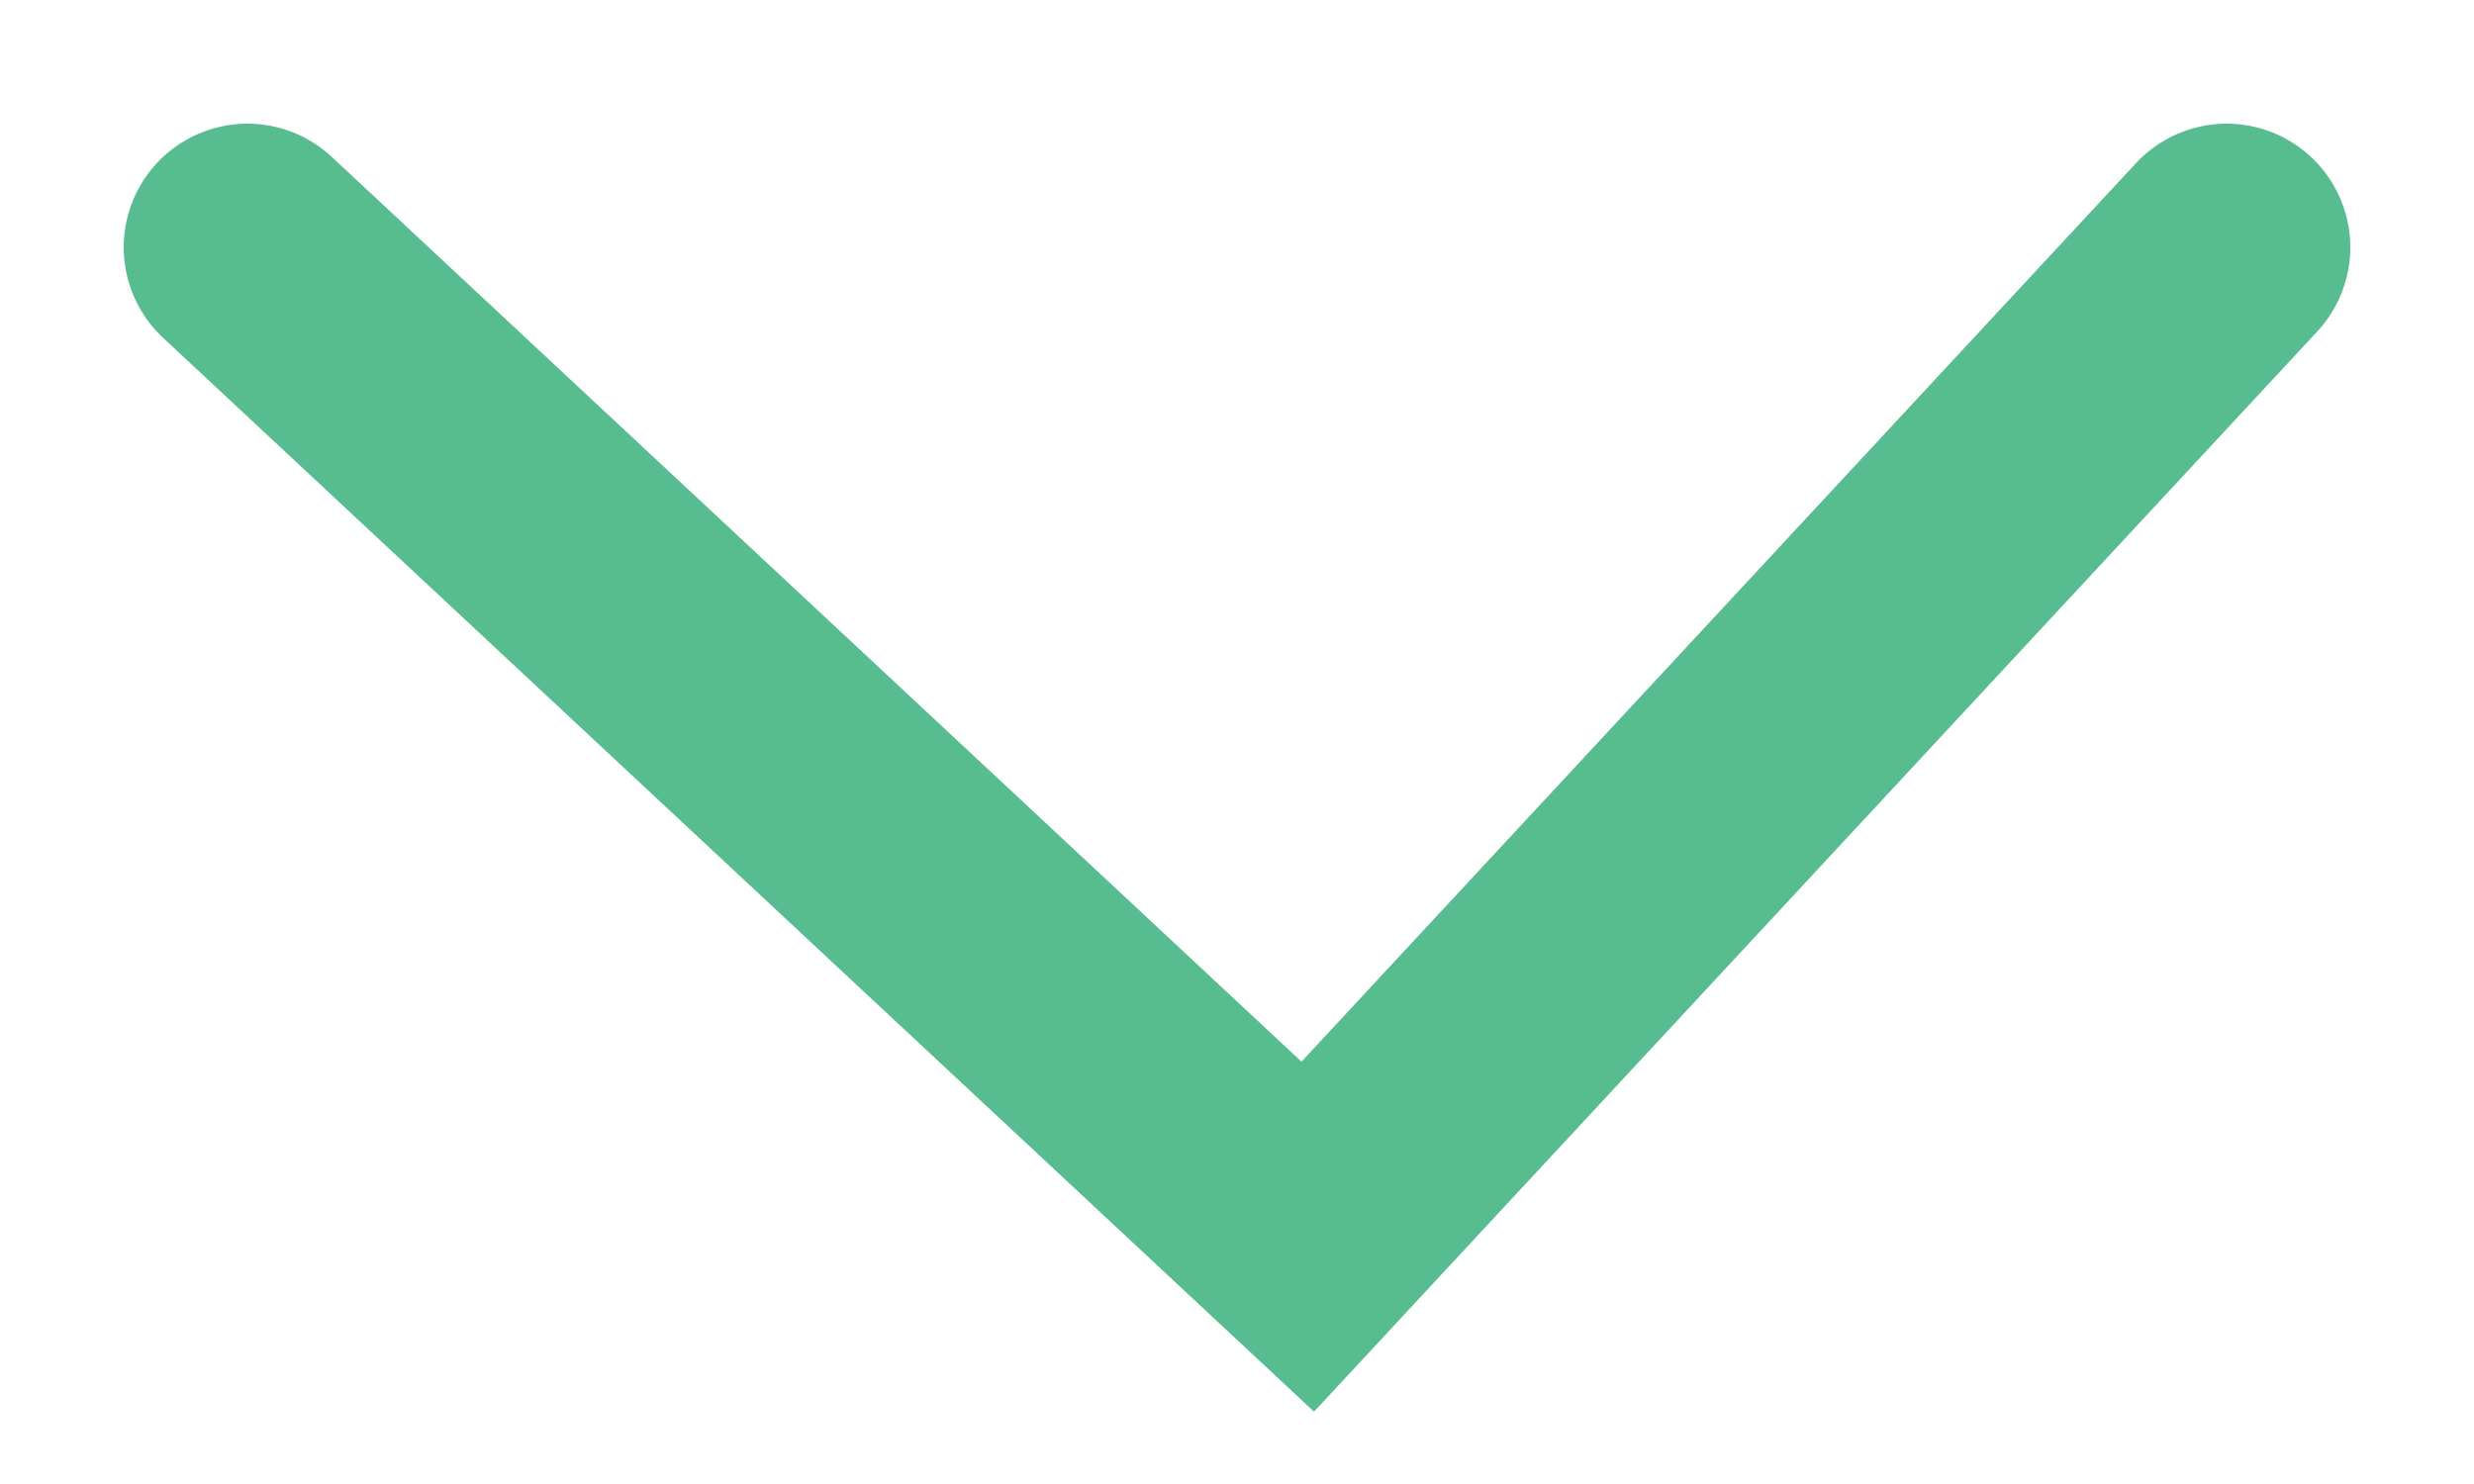
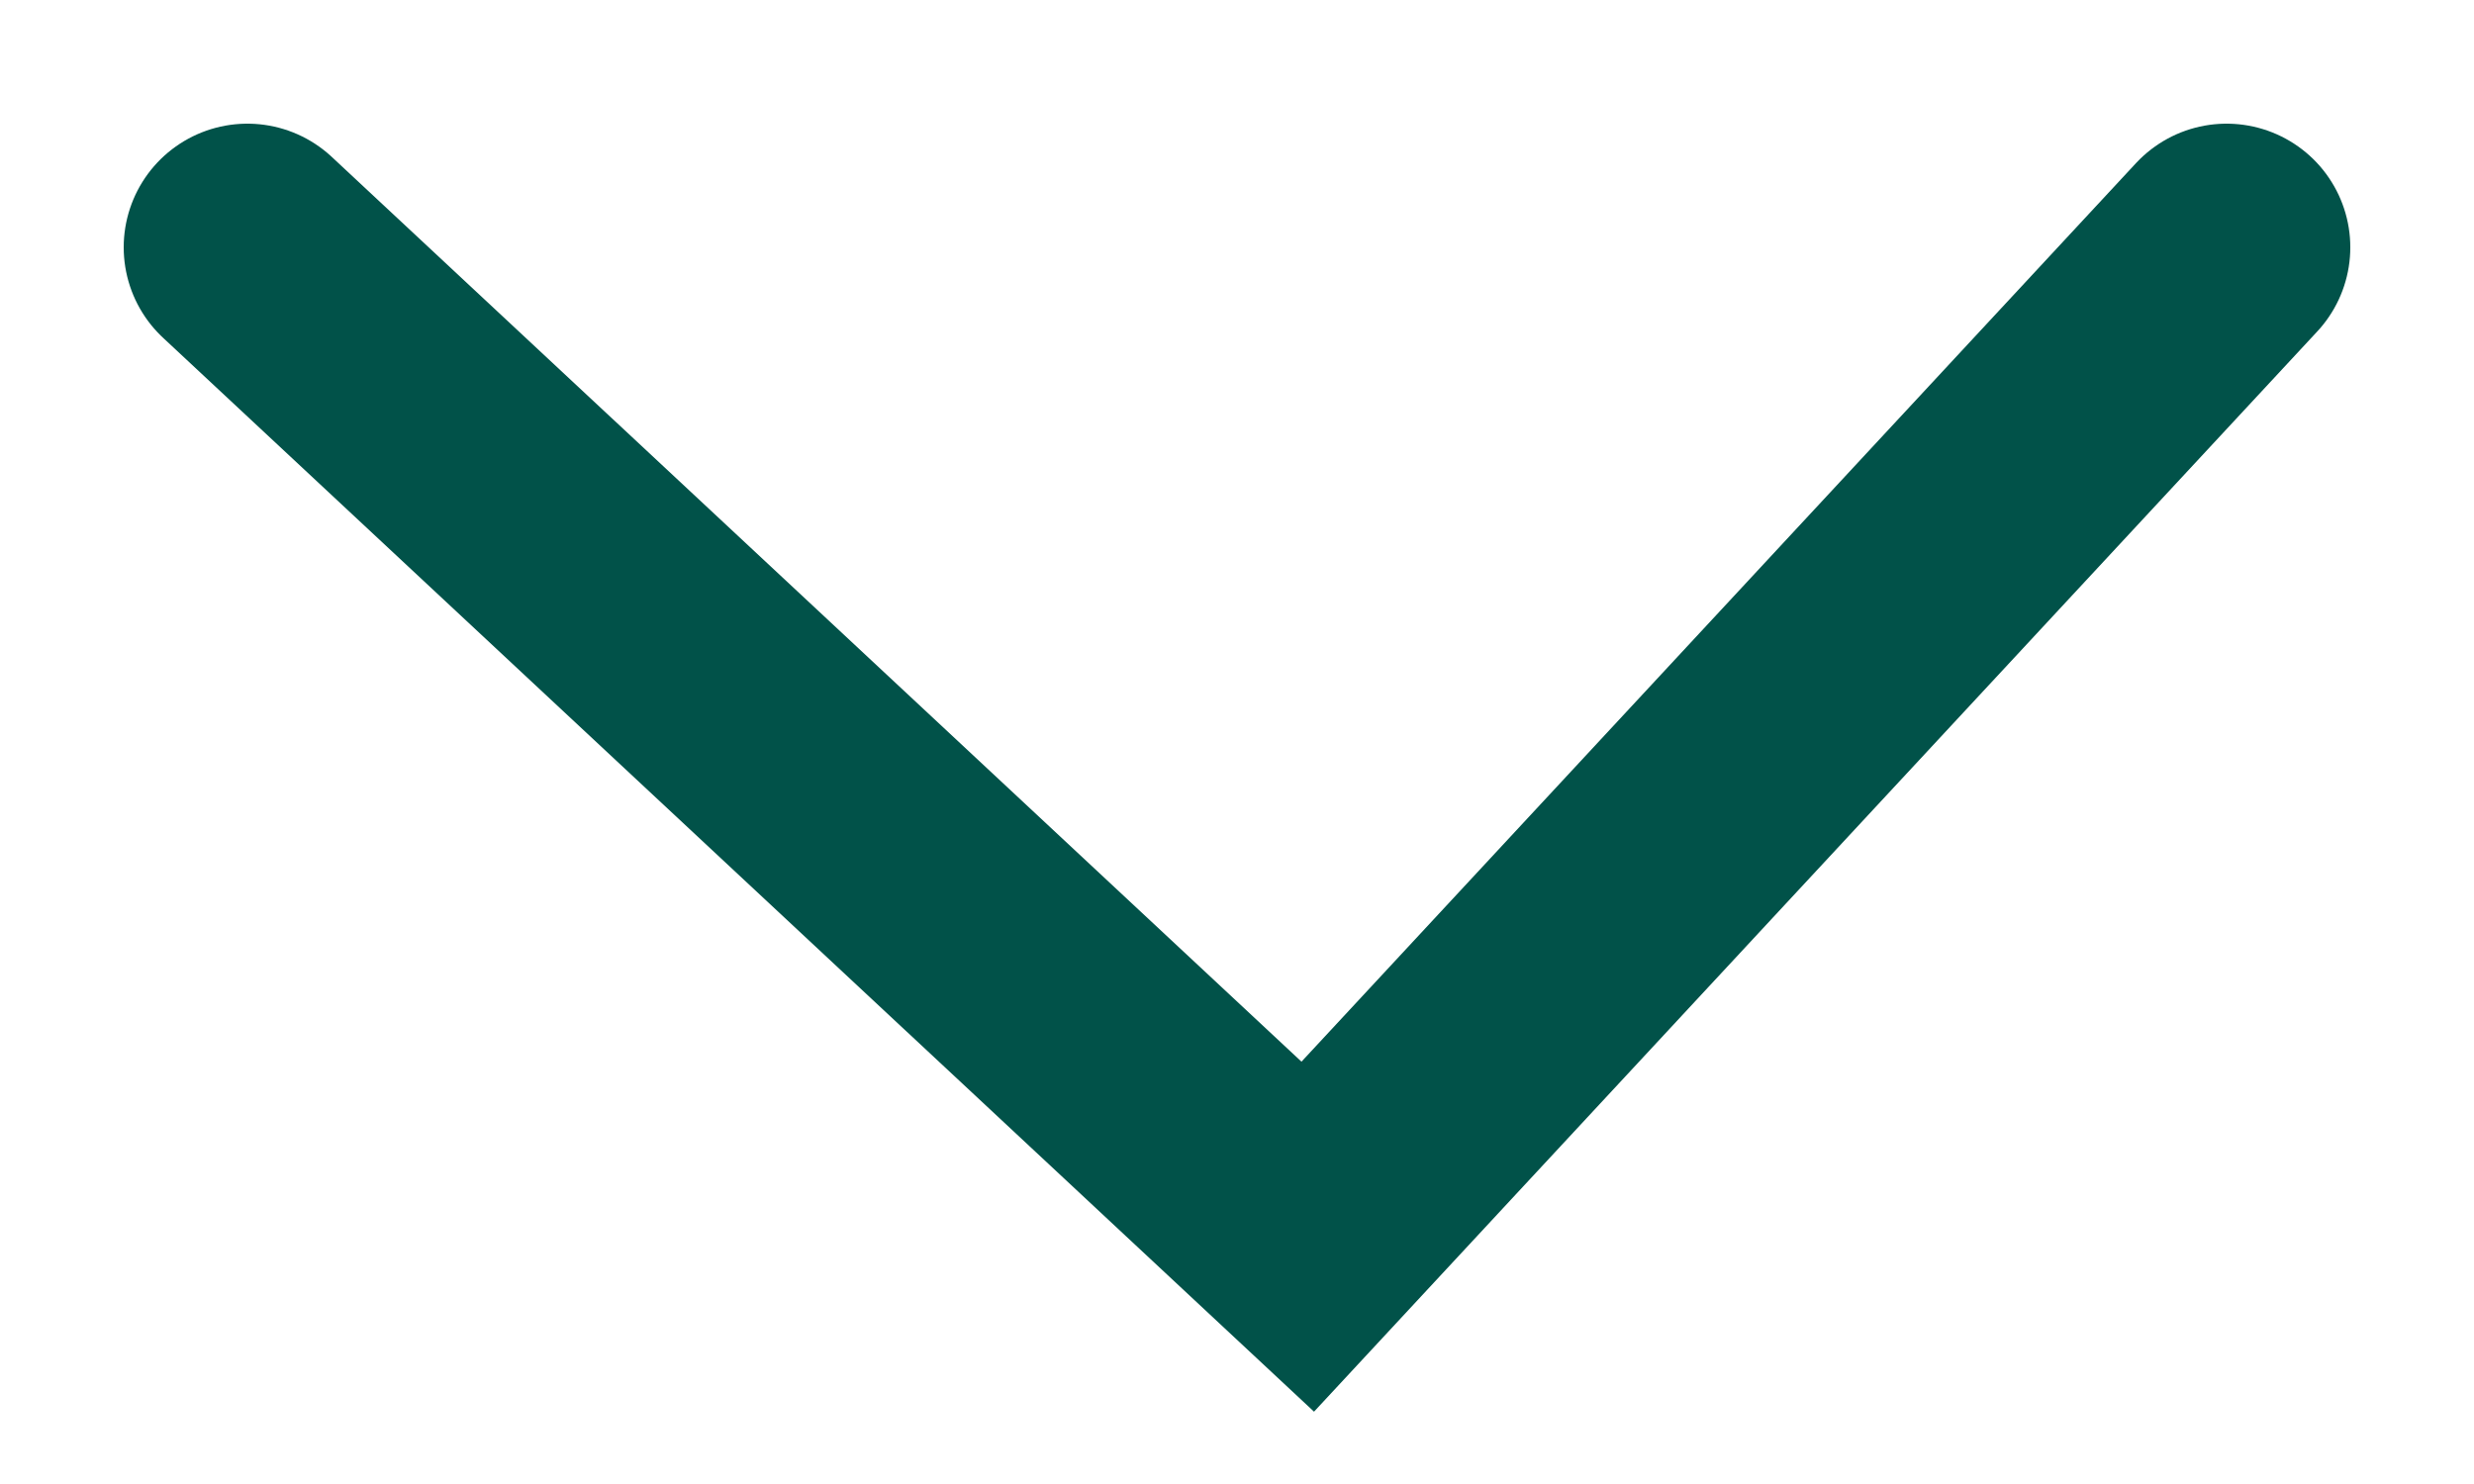
<svg xmlns="http://www.w3.org/2000/svg" width="10" height="6" viewBox="0 0 10 6" fill="none">
-   <path d="M1 1L5.286 5L9 1" stroke="#57BC90" stroke-linecap="round" />
+   <path d="M1 1L5.286 5L9 1" stroke="#015249" stroke-linecap="round" />
</svg>
